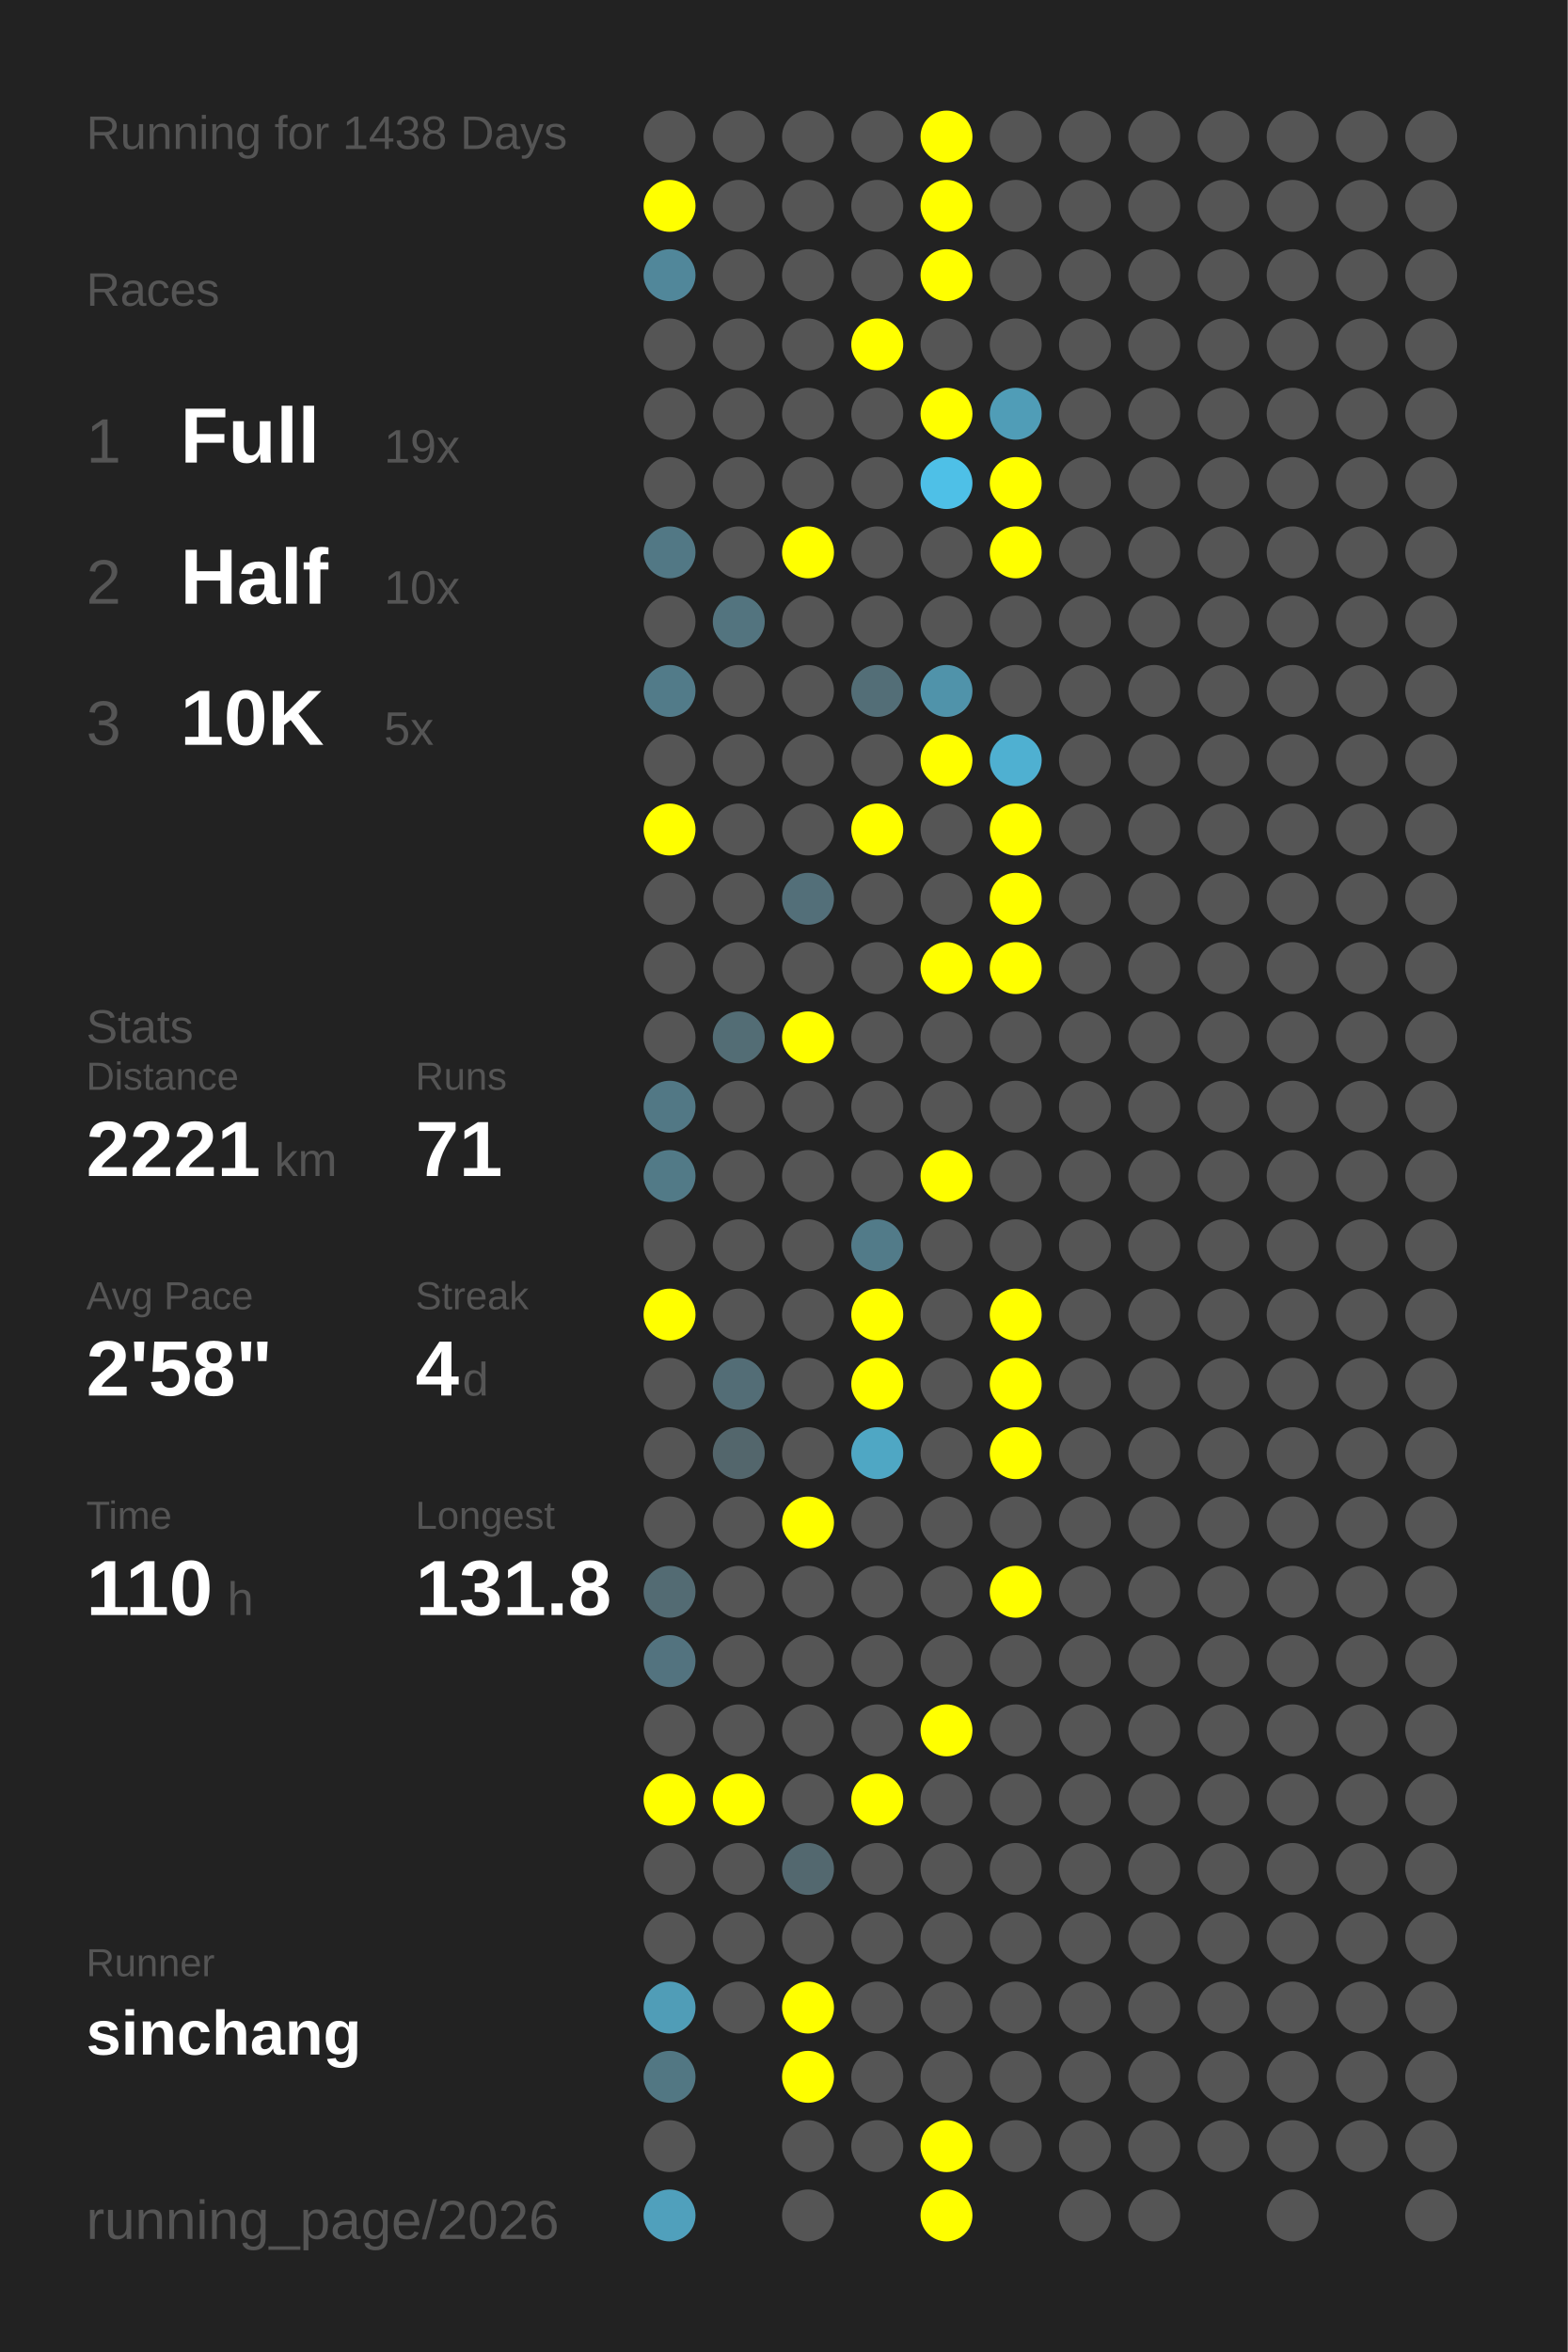
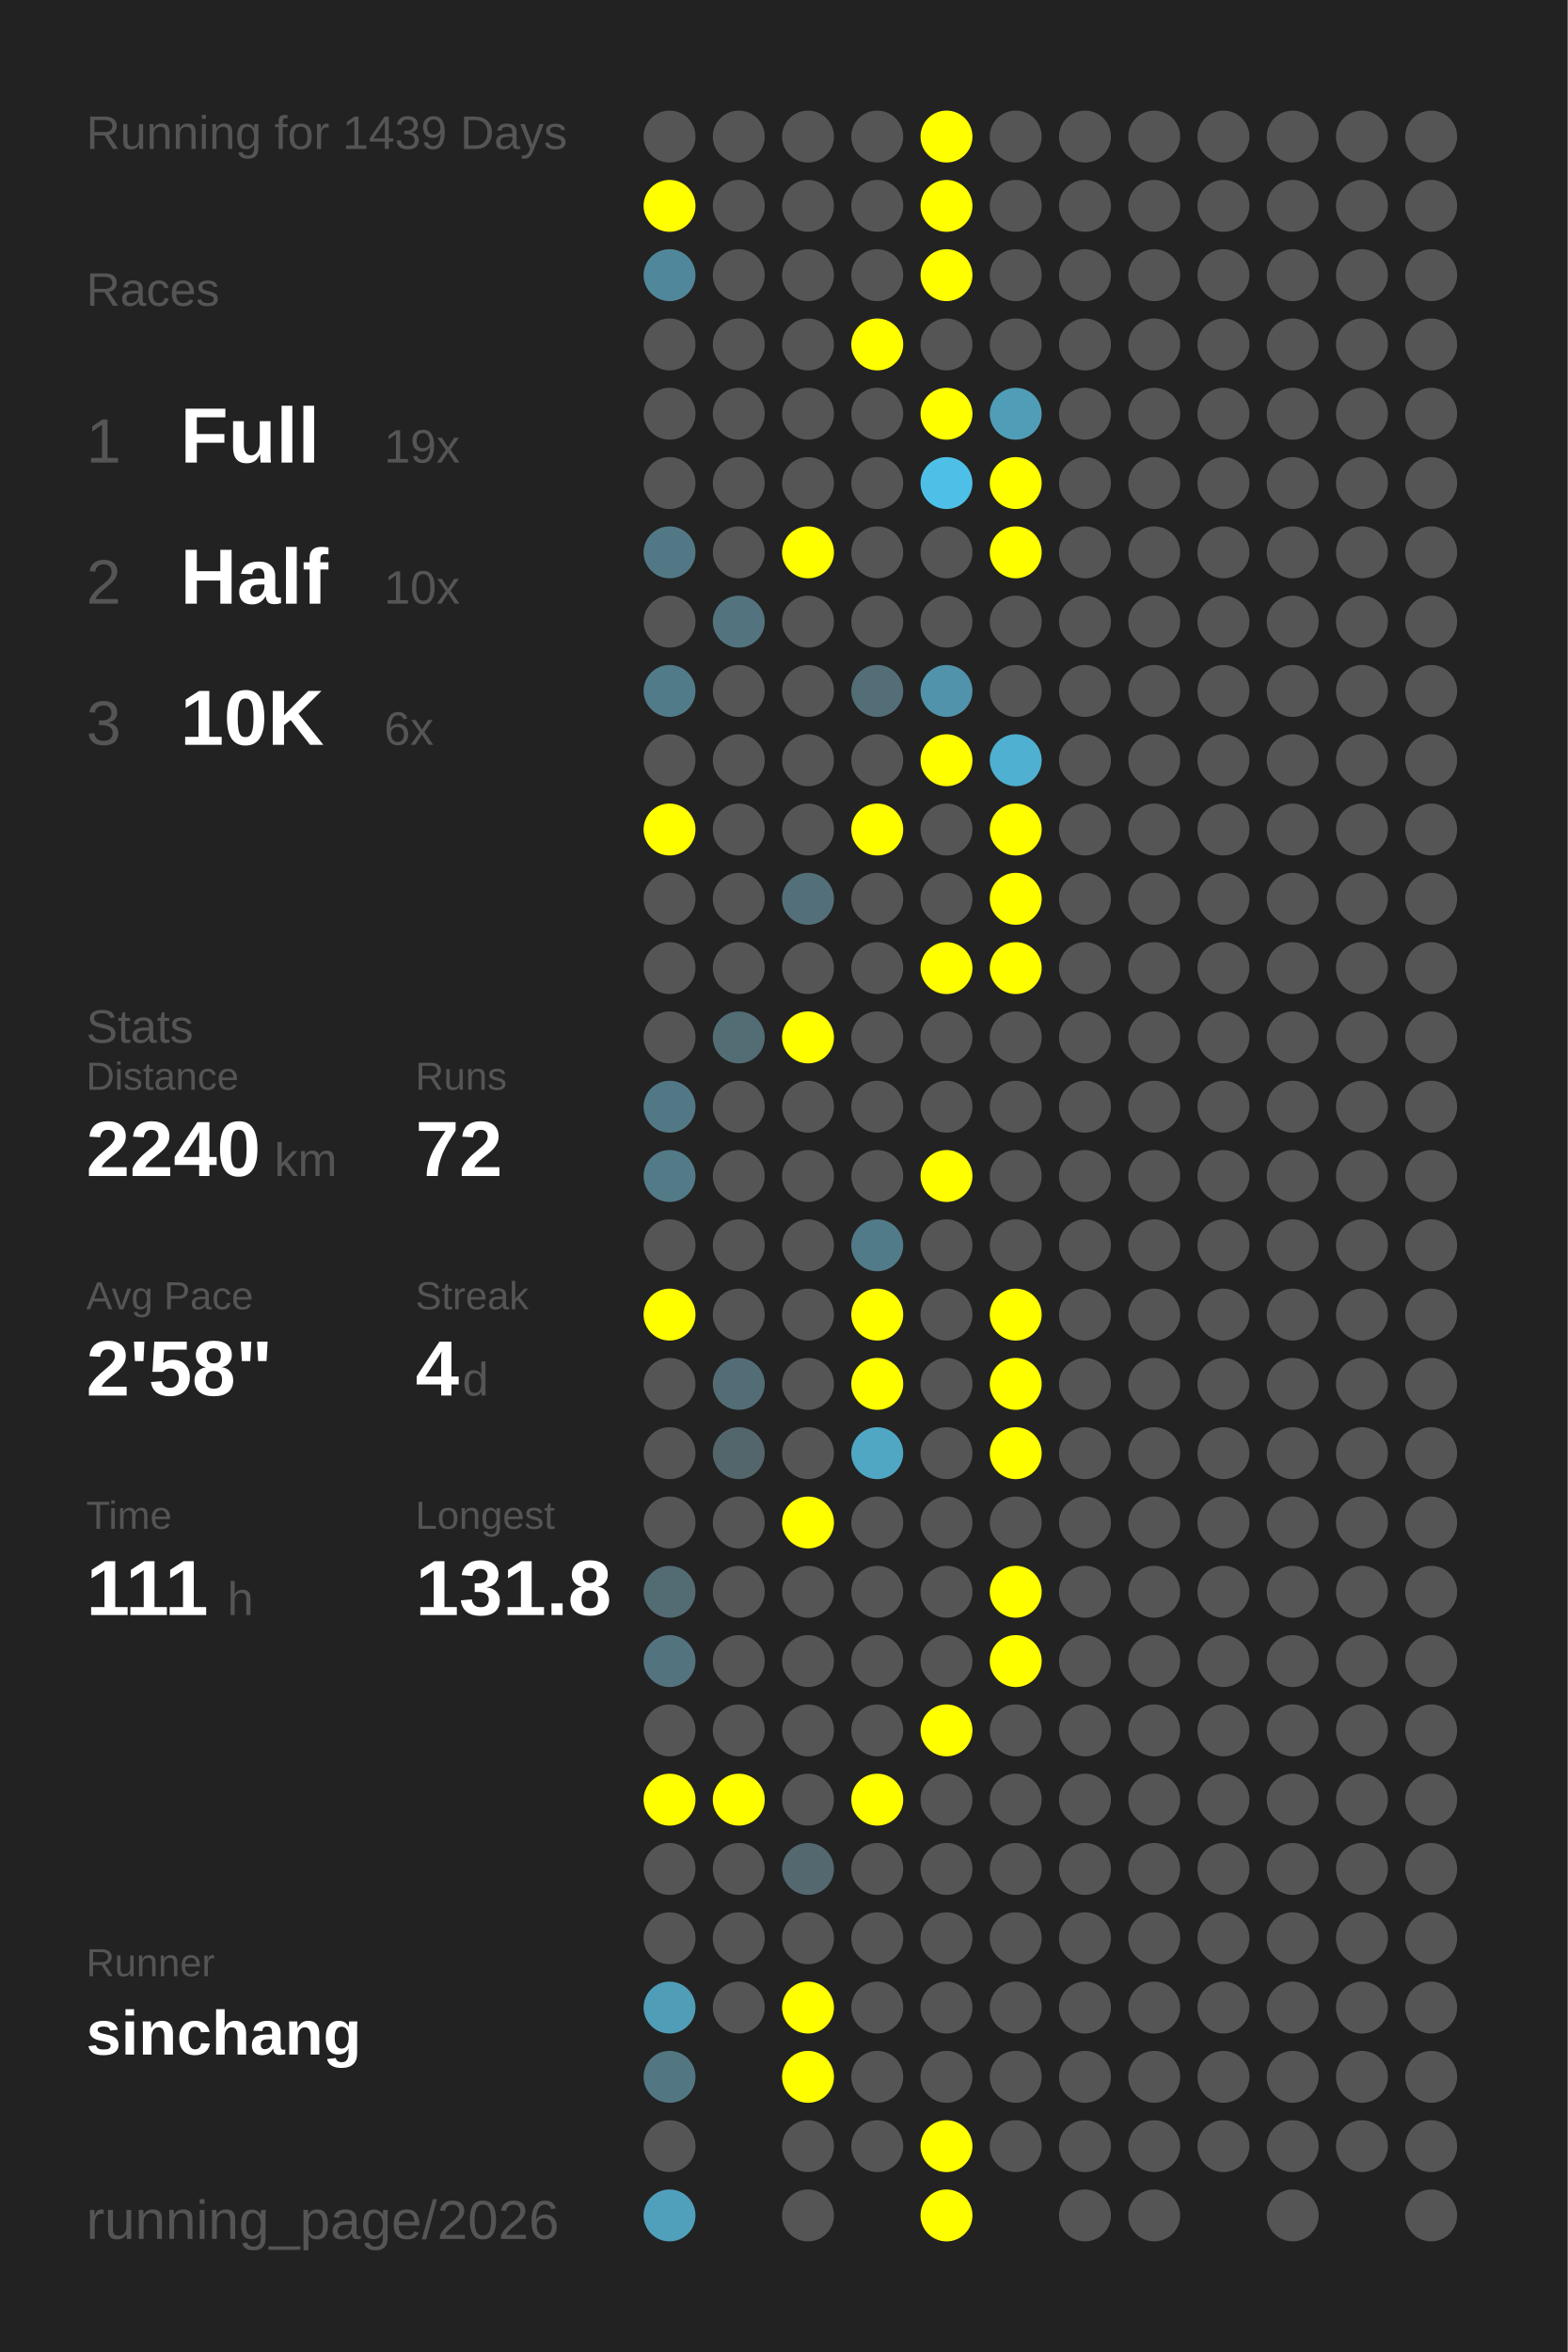
<svg xmlns="http://www.w3.org/2000/svg" baseProfile="full" height="300mm" version="1.1" viewBox="0,0,200,300" width="200mm">
  <defs />
  <rect fill="#222222" height="300" width="200" x="0" y="0" />
-   <text fill="#555555" style="font-size:6px; font-family:Arial;" x="11" y="19">Running for 1438 Days</text>
+   <text fill="#555555" style="font-size:6px; font-family:Arial;" x="11" y="19">Running for 1439 Days</text>
  <text fill="#555555" style="font-size:6px; font-family:Arial;" x="11" y="39">Races</text>
  <text fill="#555555" style="font-size:8px; font-family:Arial;" x="11" y="59">1</text>
  <text fill="#FFFFFF" style="font-size:10px; font-family:Arial; font-weight:bold;" x="23" y="59">Full</text>
  <text fill="#555555" style="font-size:6px; font-family:Arial;" x="49" y="59">19x</text>
  <text fill="#555555" style="font-size:8px; font-family:Arial;" x="11" y="77">2</text>
  <text fill="#FFFFFF" style="font-size:10px; font-family:Arial; font-weight:bold;" x="23" y="77">Half</text>
  <text fill="#555555" style="font-size:6px; font-family:Arial;" x="49" y="77">10x</text>
  <text fill="#555555" style="font-size:8px; font-family:Arial;" x="11" y="95">3</text>
  <text fill="#FFFFFF" style="font-size:10px; font-family:Arial; font-weight:bold;" x="23" y="95">10K</text>
-   <text fill="#555555" style="font-size:6px; font-family:Arial;" x="49" y="95">5x</text>
+   <text fill="#555555" style="font-size:6px; font-family:Arial;" x="49" y="95">6x</text>
  <text fill="#555555" style="font-size:6px; font-family:Arial;" x="11" y="133">Stats</text>
  <text fill="#555555" style="font-size:5px; font-family:Arial;" x="11" y="139">Distance</text>
-   <text fill="#FFFFFF" style="font-size:10px; font-family:Arial; font-weight:bold;" x="11" y="150">2221</text>
+   <text fill="#FFFFFF" style="font-size:10px; font-family:Arial; font-weight:bold;" x="11" y="150">2240</text>
  <text fill="#555555" style="font-size:6px; font-family:Arial;" x="35" y="150">km</text>
  <text fill="#555555" style="font-size:5px; font-family:Arial;" x="53" y="139">Runs</text>
-   <text fill="#FFFFFF" style="font-size:10px; font-family:Arial; font-weight:bold;" x="53" y="150">71</text>
+   <text fill="#FFFFFF" style="font-size:10px; font-family:Arial; font-weight:bold;" x="53" y="150">72</text>
  <text fill="#555555" style="font-size:5px; font-family:Arial;" x="11" y="167">Avg Pace</text>
  <text fill="#FFFFFF" style="font-size:10px; font-family:Arial; font-weight:bold;" x="11" y="178">2'58"</text>
  <text fill="#555555" style="font-size:5px; font-family:Arial;" x="53" y="167">Streak</text>
  <text fill="#FFFFFF" style="font-size:10px; font-family:Arial; font-weight:bold;" x="53" y="178">4</text>
  <text fill="#555555" style="font-size:6px; font-family:Arial;" x="59" y="178">d</text>
  <text fill="#555555" style="font-size:5px; font-family:Arial;" x="11" y="195">Time</text>
-   <text fill="#FFFFFF" style="font-size:10px; font-family:Arial; font-weight:bold;" x="11" y="206">110</text>
+   <text fill="#FFFFFF" style="font-size:10px; font-family:Arial; font-weight:bold;" x="11" y="206">111</text>
  <text fill="#555555" style="font-size:6px; font-family:Arial;" x="29" y="206">h</text>
  <text fill="#555555" style="font-size:5px; font-family:Arial;" x="53" y="195">Longest</text>
  <text fill="#FFFFFF" style="font-size:10px; font-family:Arial; font-weight:bold;" x="53" y="206">131.8</text>
  <text fill="#555555" style="font-size:5px; font-family:Arial;" x="11" y="252.065">Runner</text>
  <text fill="#FFFFFF" style="font-size:8px; font-family:Arial; font-weight:bold;" x="11" y="262.065">sinchang</text>
  <text fill="#555555" style="font-size:7px; font-family:Arial;" x="11" y="285.581">running_page/2026</text>
  <circle cx="85.417" cy="17.419" fill="#555555" r="3.312" />
  <circle cx="85.417" cy="26.258" fill="#FFFF00" r="3.312" />
  <circle cx="85.417" cy="35.097" fill="#51879a" r="3.312" />
  <circle cx="85.417" cy="43.935" fill="#555555" r="3.312" />
  <circle cx="85.417" cy="52.774" fill="#555555" r="3.312" />
  <circle cx="85.417" cy="61.613" fill="#555555" r="3.312" />
  <circle cx="85.417" cy="70.452" fill="#527885" r="3.312" />
  <circle cx="85.417" cy="79.29" fill="#555555" r="3.312" />
  <circle cx="85.417" cy="88.129" fill="#527b89" r="3.312" />
  <circle cx="85.417" cy="96.968" fill="#555555" r="3.312" />
  <circle cx="85.417" cy="105.806" fill="#FFFF00" r="3.312" />
  <circle cx="85.417" cy="114.645" fill="#555555" r="3.312" />
  <circle cx="85.417" cy="123.484" fill="#555555" r="3.312" />
  <circle cx="85.417" cy="132.323" fill="#555555" r="3.312" />
  <circle cx="85.417" cy="141.161" fill="#527885" r="3.312" />
  <circle cx="85.417" cy="150" fill="#527a87" r="3.312" />
  <circle cx="85.417" cy="158.839" fill="#555555" r="3.312" />
  <circle cx="85.417" cy="167.677" fill="#FFFF00" r="3.312" />
  <circle cx="85.417" cy="176.516" fill="#555555" r="3.312" />
  <circle cx="85.417" cy="185.355" fill="#555555" r="3.312" />
  <circle cx="85.417" cy="194.194" fill="#555555" r="3.312" />
  <circle cx="85.417" cy="203.032" fill="#536b73" r="3.312" />
  <circle cx="85.417" cy="211.871" fill="#53737f" r="3.312" />
  <circle cx="85.417" cy="220.71" fill="#555555" r="3.312" />
  <circle cx="85.417" cy="229.548" fill="#FFFF00" r="3.312" />
  <circle cx="85.417" cy="238.387" fill="#555555" r="3.312" />
  <circle cx="85.417" cy="247.226" fill="#555555" r="3.312" />
  <circle cx="85.417" cy="256.065" fill="#509db7" r="3.312" />
  <circle cx="85.417" cy="264.903" fill="#527783" r="3.312" />
  <circle cx="85.417" cy="273.742" fill="#555555" r="3.312" />
  <circle cx="85.417" cy="282.581" fill="#50a0bc" r="3.312" />
  <circle cx="94.25" cy="17.419" fill="#555555" r="3.312" />
  <circle cx="94.25" cy="26.258" fill="#555555" r="3.312" />
  <circle cx="94.25" cy="35.097" fill="#555555" r="3.312" />
  <circle cx="94.25" cy="43.935" fill="#555555" r="3.312" />
  <circle cx="94.25" cy="52.774" fill="#555555" r="3.312" />
  <circle cx="94.25" cy="61.613" fill="#555555" r="3.312" />
  <circle cx="94.25" cy="70.452" fill="#555555" r="3.312" />
  <circle cx="94.25" cy="79.29" fill="#53747f" r="3.312" />
  <circle cx="94.25" cy="88.129" fill="#555555" r="3.312" />
  <circle cx="94.25" cy="96.968" fill="#555555" r="3.312" />
  <circle cx="94.25" cy="105.806" fill="#555555" r="3.312" />
  <circle cx="94.25" cy="114.645" fill="#555555" r="3.312" />
  <circle cx="94.25" cy="123.484" fill="#555555" r="3.312" />
  <circle cx="94.25" cy="132.323" fill="#536d75" r="3.312" />
  <circle cx="94.25" cy="141.161" fill="#555555" r="3.312" />
  <circle cx="94.25" cy="150" fill="#555555" r="3.312" />
  <circle cx="94.25" cy="158.839" fill="#555555" r="3.312" />
  <circle cx="94.25" cy="167.677" fill="#555555" r="3.312" />
  <circle cx="94.25" cy="176.516" fill="#536d76" r="3.312" />
  <circle cx="94.25" cy="185.355" fill="#53666c" r="3.312" />
  <circle cx="94.25" cy="194.194" fill="#555555" r="3.312" />
  <circle cx="94.25" cy="203.032" fill="#555555" r="3.312" />
  <circle cx="94.25" cy="211.871" fill="#555555" r="3.312" />
  <circle cx="94.25" cy="220.71" fill="#555555" r="3.312" />
  <circle cx="94.25" cy="229.548" fill="#FFFF00" r="3.312" />
  <circle cx="94.25" cy="238.387" fill="#555555" r="3.312" />
  <circle cx="94.25" cy="247.226" fill="#555555" r="3.312" />
  <circle cx="94.25" cy="256.065" fill="#555555" r="3.312" />
  <circle cx="103.083" cy="17.419" fill="#555555" r="3.312" />
  <circle cx="103.083" cy="26.258" fill="#555555" r="3.312" />
  <circle cx="103.083" cy="35.097" fill="#555555" r="3.312" />
  <circle cx="103.083" cy="43.935" fill="#555555" r="3.312" />
  <circle cx="103.083" cy="52.774" fill="#555555" r="3.312" />
  <circle cx="103.083" cy="61.613" fill="#555555" r="3.312" />
  <circle cx="103.083" cy="70.452" fill="#FFFF00" r="3.312" />
  <circle cx="103.083" cy="79.29" fill="#555555" r="3.312" />
  <circle cx="103.083" cy="88.129" fill="#555555" r="3.312" />
  <circle cx="103.083" cy="96.968" fill="#555555" r="3.312" />
  <circle cx="103.083" cy="105.806" fill="#555555" r="3.312" />
  <circle cx="103.083" cy="114.645" fill="#536f79" r="3.312" />
  <circle cx="103.083" cy="123.484" fill="#555555" r="3.312" />
  <circle cx="103.083" cy="132.323" fill="#FFFF00" r="3.312" />
  <circle cx="103.083" cy="141.161" fill="#555555" r="3.312" />
  <circle cx="103.083" cy="150" fill="#555555" r="3.312" />
  <circle cx="103.083" cy="158.839" fill="#555555" r="3.312" />
  <circle cx="103.083" cy="167.677" fill="#555555" r="3.312" />
  <circle cx="103.083" cy="176.516" fill="#555555" r="3.312" />
  <circle cx="103.083" cy="185.355" fill="#555555" r="3.312" />
  <circle cx="103.083" cy="194.194" fill="#FFFF00" r="3.312" />
  <circle cx="103.083" cy="203.032" fill="#555555" r="3.312" />
  <circle cx="103.083" cy="211.871" fill="#555555" r="3.312" />
  <circle cx="103.083" cy="220.71" fill="#555555" r="3.312" />
  <circle cx="103.083" cy="229.548" fill="#555555" r="3.312" />
  <circle cx="103.083" cy="238.387" fill="#53686f" r="3.312" />
  <circle cx="103.083" cy="247.226" fill="#555555" r="3.312" />
  <circle cx="103.083" cy="256.065" fill="#FFFF00" r="3.312" />
  <circle cx="103.083" cy="264.903" fill="#FFFF00" r="3.312" />
  <circle cx="103.083" cy="273.742" fill="#555555" r="3.312" />
  <circle cx="103.083" cy="282.581" fill="#555555" r="3.312" />
  <circle cx="111.917" cy="17.419" fill="#555555" r="3.312" />
  <circle cx="111.917" cy="26.258" fill="#555555" r="3.312" />
  <circle cx="111.917" cy="35.097" fill="#555555" r="3.312" />
  <circle cx="111.917" cy="43.935" fill="#FFFF00" r="3.312" />
  <circle cx="111.917" cy="52.774" fill="#555555" r="3.312" />
  <circle cx="111.917" cy="61.613" fill="#555555" r="3.312" />
  <circle cx="111.917" cy="70.452" fill="#555555" r="3.312" />
  <circle cx="111.917" cy="79.29" fill="#555555" r="3.312" />
  <circle cx="111.917" cy="88.129" fill="#536e77" r="3.312" />
  <circle cx="111.917" cy="96.968" fill="#555555" r="3.312" />
  <circle cx="111.917" cy="105.806" fill="#FFFF00" r="3.312" />
  <circle cx="111.917" cy="114.645" fill="#555555" r="3.312" />
  <circle cx="111.917" cy="123.484" fill="#555555" r="3.312" />
  <circle cx="111.917" cy="132.323" fill="#555555" r="3.312" />
  <circle cx="111.917" cy="141.161" fill="#555555" r="3.312" />
  <circle cx="111.917" cy="150" fill="#555555" r="3.312" />
  <circle cx="111.917" cy="158.839" fill="#527b89" r="3.312" />
  <circle cx="111.917" cy="167.677" fill="#FFFF00" r="3.312" />
  <circle cx="111.917" cy="176.516" fill="#FFFF00" r="3.312" />
  <circle cx="111.917" cy="185.355" fill="#4fa7c4" r="3.312" />
  <circle cx="111.917" cy="194.194" fill="#555555" r="3.312" />
  <circle cx="111.917" cy="203.032" fill="#555555" r="3.312" />
  <circle cx="111.917" cy="211.871" fill="#555555" r="3.312" />
  <circle cx="111.917" cy="220.71" fill="#555555" r="3.312" />
  <circle cx="111.917" cy="229.548" fill="#FFFF00" r="3.312" />
  <circle cx="111.917" cy="238.387" fill="#555555" r="3.312" />
  <circle cx="111.917" cy="247.226" fill="#555555" r="3.312" />
  <circle cx="111.917" cy="256.065" fill="#555555" r="3.312" />
  <circle cx="111.917" cy="264.903" fill="#555555" r="3.312" />
  <circle cx="111.917" cy="273.742" fill="#555555" r="3.312" />
  <circle cx="120.75" cy="17.419" fill="#FFFF00" r="3.312" />
  <circle cx="120.75" cy="26.258" fill="#FFFF00" r="3.312" />
  <circle cx="120.75" cy="35.097" fill="#FFFF00" r="3.312" />
  <circle cx="120.75" cy="43.935" fill="#555555" r="3.312" />
  <circle cx="120.75" cy="52.774" fill="#FFFF00" r="3.312" />
  <circle cx="120.75" cy="61.613" fill="#4ec0e7" r="3.312" />
  <circle cx="120.75" cy="70.452" fill="#555555" r="3.312" />
  <circle cx="120.75" cy="79.29" fill="#555555" r="3.312" />
  <circle cx="120.75" cy="88.129" fill="#5093aa" r="3.312" />
  <circle cx="120.75" cy="96.968" fill="#FFFF00" r="3.312" />
  <circle cx="120.75" cy="105.806" fill="#555555" r="3.312" />
  <circle cx="120.75" cy="114.645" fill="#555555" r="3.312" />
  <circle cx="120.75" cy="123.484" fill="#FFFF00" r="3.312" />
  <circle cx="120.75" cy="132.323" fill="#555555" r="3.312" />
  <circle cx="120.75" cy="141.161" fill="#555555" r="3.312" />
  <circle cx="120.75" cy="150" fill="#FFFF00" r="3.312" />
  <circle cx="120.75" cy="158.839" fill="#555555" r="3.312" />
  <circle cx="120.75" cy="167.677" fill="#555555" r="3.312" />
  <circle cx="120.75" cy="176.516" fill="#555555" r="3.312" />
  <circle cx="120.75" cy="185.355" fill="#555555" r="3.312" />
  <circle cx="120.75" cy="194.194" fill="#555555" r="3.312" />
  <circle cx="120.75" cy="203.032" fill="#555555" r="3.312" />
  <circle cx="120.75" cy="211.871" fill="#555555" r="3.312" />
  <circle cx="120.75" cy="220.71" fill="#FFFF00" r="3.312" />
  <circle cx="120.75" cy="229.548" fill="#555555" r="3.312" />
  <circle cx="120.75" cy="238.387" fill="#555555" r="3.312" />
  <circle cx="120.75" cy="247.226" fill="#555555" r="3.312" />
  <circle cx="120.75" cy="256.065" fill="#555555" r="3.312" />
  <circle cx="120.75" cy="264.903" fill="#555555" r="3.312" />
  <circle cx="120.75" cy="273.742" fill="#FFFF00" r="3.312" />
  <circle cx="120.75" cy="282.581" fill="#FFFF00" r="3.312" />
  <circle cx="129.583" cy="17.419" fill="#555555" r="3.312" />
  <circle cx="129.583" cy="26.258" fill="#555555" r="3.312" />
  <circle cx="129.583" cy="35.097" fill="#555555" r="3.312" />
  <circle cx="129.583" cy="43.935" fill="#555555" r="3.312" />
  <circle cx="129.583" cy="52.774" fill="#509db7" r="3.312" />
  <circle cx="129.583" cy="61.613" fill="#FFFF00" r="3.312" />
  <circle cx="129.583" cy="70.452" fill="#FFFF00" r="3.312" />
  <circle cx="129.583" cy="79.29" fill="#555555" r="3.312" />
  <circle cx="129.583" cy="88.129" fill="#555555" r="3.312" />
  <circle cx="129.583" cy="96.968" fill="#4fb0d1" r="3.312" />
  <circle cx="129.583" cy="105.806" fill="#FFFF00" r="3.312" />
  <circle cx="129.583" cy="114.645" fill="#FFFF00" r="3.312" />
  <circle cx="129.583" cy="123.484" fill="#FFFF00" r="3.312" />
  <circle cx="129.583" cy="132.323" fill="#555555" r="3.312" />
  <circle cx="129.583" cy="141.161" fill="#555555" r="3.312" />
  <circle cx="129.583" cy="150" fill="#555555" r="3.312" />
  <circle cx="129.583" cy="158.839" fill="#555555" r="3.312" />
  <circle cx="129.583" cy="167.677" fill="#FFFF00" r="3.312" />
  <circle cx="129.583" cy="176.516" fill="#FFFF00" r="3.312" />
  <circle cx="129.583" cy="185.355" fill="#FFFF00" r="3.312" />
  <circle cx="129.583" cy="194.194" fill="#555555" r="3.312" />
  <circle cx="129.583" cy="203.032" fill="#FFFF00" r="3.312" />
-   <circle cx="129.583" cy="211.871" fill="#555555" r="3.312" />
+   <circle cx="129.583" cy="211.871" fill="#FFFF00" r="3.312" />
  <circle cx="129.583" cy="220.71" fill="#555555" r="3.312" />
  <circle cx="129.583" cy="229.548" fill="#555555" r="3.312" />
  <circle cx="129.583" cy="238.387" fill="#555555" r="3.312" />
  <circle cx="129.583" cy="247.226" fill="#555555" r="3.312" />
  <circle cx="129.583" cy="256.065" fill="#555555" r="3.312" />
  <circle cx="129.583" cy="264.903" fill="#555555" r="3.312" />
  <circle cx="129.583" cy="273.742" fill="#555555" r="3.312" />
  <circle cx="138.417" cy="17.419" fill="#555555" r="3.312" />
  <circle cx="138.417" cy="26.258" fill="#555555" r="3.312" />
  <circle cx="138.417" cy="35.097" fill="#555555" r="3.312" />
  <circle cx="138.417" cy="43.935" fill="#555555" r="3.312" />
  <circle cx="138.417" cy="52.774" fill="#555555" r="3.312" />
  <circle cx="138.417" cy="61.613" fill="#555555" r="3.312" />
  <circle cx="138.417" cy="70.452" fill="#555555" r="3.312" />
  <circle cx="138.417" cy="79.29" fill="#555555" r="3.312" />
  <circle cx="138.417" cy="88.129" fill="#555555" r="3.312" />
  <circle cx="138.417" cy="96.968" fill="#555555" r="3.312" />
  <circle cx="138.417" cy="105.806" fill="#555555" r="3.312" />
  <circle cx="138.417" cy="114.645" fill="#555555" r="3.312" />
  <circle cx="138.417" cy="123.484" fill="#555555" r="3.312" />
  <circle cx="138.417" cy="132.323" fill="#555555" r="3.312" />
  <circle cx="138.417" cy="141.161" fill="#555555" r="3.312" />
  <circle cx="138.417" cy="150" fill="#555555" r="3.312" />
  <circle cx="138.417" cy="158.839" fill="#555555" r="3.312" />
  <circle cx="138.417" cy="167.677" fill="#555555" r="3.312" />
  <circle cx="138.417" cy="176.516" fill="#555555" r="3.312" />
  <circle cx="138.417" cy="185.355" fill="#555555" r="3.312" />
  <circle cx="138.417" cy="194.194" fill="#555555" r="3.312" />
  <circle cx="138.417" cy="203.032" fill="#555555" r="3.312" />
  <circle cx="138.417" cy="211.871" fill="#555555" r="3.312" />
  <circle cx="138.417" cy="220.71" fill="#555555" r="3.312" />
  <circle cx="138.417" cy="229.548" fill="#555555" r="3.312" />
  <circle cx="138.417" cy="238.387" fill="#555555" r="3.312" />
  <circle cx="138.417" cy="247.226" fill="#555555" r="3.312" />
  <circle cx="138.417" cy="256.065" fill="#555555" r="3.312" />
  <circle cx="138.417" cy="264.903" fill="#555555" r="3.312" />
  <circle cx="138.417" cy="273.742" fill="#555555" r="3.312" />
  <circle cx="138.417" cy="282.581" fill="#555555" r="3.312" />
  <circle cx="147.25" cy="17.419" fill="#555555" r="3.312" />
  <circle cx="147.25" cy="26.258" fill="#555555" r="3.312" />
  <circle cx="147.25" cy="35.097" fill="#555555" r="3.312" />
  <circle cx="147.25" cy="43.935" fill="#555555" r="3.312" />
  <circle cx="147.25" cy="52.774" fill="#555555" r="3.312" />
  <circle cx="147.25" cy="61.613" fill="#555555" r="3.312" />
  <circle cx="147.25" cy="70.452" fill="#555555" r="3.312" />
  <circle cx="147.25" cy="79.29" fill="#555555" r="3.312" />
  <circle cx="147.25" cy="88.129" fill="#555555" r="3.312" />
  <circle cx="147.25" cy="96.968" fill="#555555" r="3.312" />
  <circle cx="147.25" cy="105.806" fill="#555555" r="3.312" />
  <circle cx="147.25" cy="114.645" fill="#555555" r="3.312" />
  <circle cx="147.25" cy="123.484" fill="#555555" r="3.312" />
  <circle cx="147.25" cy="132.323" fill="#555555" r="3.312" />
  <circle cx="147.25" cy="141.161" fill="#555555" r="3.312" />
  <circle cx="147.25" cy="150" fill="#555555" r="3.312" />
  <circle cx="147.25" cy="158.839" fill="#555555" r="3.312" />
  <circle cx="147.25" cy="167.677" fill="#555555" r="3.312" />
  <circle cx="147.25" cy="176.516" fill="#555555" r="3.312" />
  <circle cx="147.25" cy="185.355" fill="#555555" r="3.312" />
  <circle cx="147.25" cy="194.194" fill="#555555" r="3.312" />
  <circle cx="147.25" cy="203.032" fill="#555555" r="3.312" />
  <circle cx="147.25" cy="211.871" fill="#555555" r="3.312" />
  <circle cx="147.25" cy="220.71" fill="#555555" r="3.312" />
  <circle cx="147.25" cy="229.548" fill="#555555" r="3.312" />
  <circle cx="147.25" cy="238.387" fill="#555555" r="3.312" />
  <circle cx="147.25" cy="247.226" fill="#555555" r="3.312" />
  <circle cx="147.25" cy="256.065" fill="#555555" r="3.312" />
  <circle cx="147.25" cy="264.903" fill="#555555" r="3.312" />
  <circle cx="147.25" cy="273.742" fill="#555555" r="3.312" />
  <circle cx="147.25" cy="282.581" fill="#555555" r="3.312" />
  <circle cx="156.083" cy="17.419" fill="#555555" r="3.312" />
  <circle cx="156.083" cy="26.258" fill="#555555" r="3.312" />
  <circle cx="156.083" cy="35.097" fill="#555555" r="3.312" />
  <circle cx="156.083" cy="43.935" fill="#555555" r="3.312" />
  <circle cx="156.083" cy="52.774" fill="#555555" r="3.312" />
  <circle cx="156.083" cy="61.613" fill="#555555" r="3.312" />
  <circle cx="156.083" cy="70.452" fill="#555555" r="3.312" />
  <circle cx="156.083" cy="79.29" fill="#555555" r="3.312" />
  <circle cx="156.083" cy="88.129" fill="#555555" r="3.312" />
  <circle cx="156.083" cy="96.968" fill="#555555" r="3.312" />
  <circle cx="156.083" cy="105.806" fill="#555555" r="3.312" />
  <circle cx="156.083" cy="114.645" fill="#555555" r="3.312" />
  <circle cx="156.083" cy="123.484" fill="#555555" r="3.312" />
  <circle cx="156.083" cy="132.323" fill="#555555" r="3.312" />
  <circle cx="156.083" cy="141.161" fill="#555555" r="3.312" />
  <circle cx="156.083" cy="150" fill="#555555" r="3.312" />
  <circle cx="156.083" cy="158.839" fill="#555555" r="3.312" />
  <circle cx="156.083" cy="167.677" fill="#555555" r="3.312" />
  <circle cx="156.083" cy="176.516" fill="#555555" r="3.312" />
  <circle cx="156.083" cy="185.355" fill="#555555" r="3.312" />
  <circle cx="156.083" cy="194.194" fill="#555555" r="3.312" />
  <circle cx="156.083" cy="203.032" fill="#555555" r="3.312" />
  <circle cx="156.083" cy="211.871" fill="#555555" r="3.312" />
  <circle cx="156.083" cy="220.71" fill="#555555" r="3.312" />
  <circle cx="156.083" cy="229.548" fill="#555555" r="3.312" />
  <circle cx="156.083" cy="238.387" fill="#555555" r="3.312" />
  <circle cx="156.083" cy="247.226" fill="#555555" r="3.312" />
  <circle cx="156.083" cy="256.065" fill="#555555" r="3.312" />
  <circle cx="156.083" cy="264.903" fill="#555555" r="3.312" />
  <circle cx="156.083" cy="273.742" fill="#555555" r="3.312" />
  <circle cx="164.917" cy="17.419" fill="#555555" r="3.312" />
  <circle cx="164.917" cy="26.258" fill="#555555" r="3.312" />
  <circle cx="164.917" cy="35.097" fill="#555555" r="3.312" />
  <circle cx="164.917" cy="43.935" fill="#555555" r="3.312" />
  <circle cx="164.917" cy="52.774" fill="#555555" r="3.312" />
  <circle cx="164.917" cy="61.613" fill="#555555" r="3.312" />
  <circle cx="164.917" cy="70.452" fill="#555555" r="3.312" />
  <circle cx="164.917" cy="79.29" fill="#555555" r="3.312" />
  <circle cx="164.917" cy="88.129" fill="#555555" r="3.312" />
  <circle cx="164.917" cy="96.968" fill="#555555" r="3.312" />
  <circle cx="164.917" cy="105.806" fill="#555555" r="3.312" />
  <circle cx="164.917" cy="114.645" fill="#555555" r="3.312" />
  <circle cx="164.917" cy="123.484" fill="#555555" r="3.312" />
  <circle cx="164.917" cy="132.323" fill="#555555" r="3.312" />
  <circle cx="164.917" cy="141.161" fill="#555555" r="3.312" />
  <circle cx="164.917" cy="150" fill="#555555" r="3.312" />
  <circle cx="164.917" cy="158.839" fill="#555555" r="3.312" />
  <circle cx="164.917" cy="167.677" fill="#555555" r="3.312" />
  <circle cx="164.917" cy="176.516" fill="#555555" r="3.312" />
  <circle cx="164.917" cy="185.355" fill="#555555" r="3.312" />
  <circle cx="164.917" cy="194.194" fill="#555555" r="3.312" />
  <circle cx="164.917" cy="203.032" fill="#555555" r="3.312" />
  <circle cx="164.917" cy="211.871" fill="#555555" r="3.312" />
  <circle cx="164.917" cy="220.71" fill="#555555" r="3.312" />
  <circle cx="164.917" cy="229.548" fill="#555555" r="3.312" />
  <circle cx="164.917" cy="238.387" fill="#555555" r="3.312" />
  <circle cx="164.917" cy="247.226" fill="#555555" r="3.312" />
  <circle cx="164.917" cy="256.065" fill="#555555" r="3.312" />
  <circle cx="164.917" cy="264.903" fill="#555555" r="3.312" />
  <circle cx="164.917" cy="273.742" fill="#555555" r="3.312" />
  <circle cx="164.917" cy="282.581" fill="#555555" r="3.312" />
  <circle cx="173.75" cy="17.419" fill="#555555" r="3.312" />
  <circle cx="173.75" cy="26.258" fill="#555555" r="3.312" />
  <circle cx="173.75" cy="35.097" fill="#555555" r="3.312" />
  <circle cx="173.75" cy="43.935" fill="#555555" r="3.312" />
  <circle cx="173.75" cy="52.774" fill="#555555" r="3.312" />
  <circle cx="173.75" cy="61.613" fill="#555555" r="3.312" />
  <circle cx="173.75" cy="70.452" fill="#555555" r="3.312" />
  <circle cx="173.75" cy="79.29" fill="#555555" r="3.312" />
  <circle cx="173.75" cy="88.129" fill="#555555" r="3.312" />
  <circle cx="173.75" cy="96.968" fill="#555555" r="3.312" />
  <circle cx="173.75" cy="105.806" fill="#555555" r="3.312" />
  <circle cx="173.75" cy="114.645" fill="#555555" r="3.312" />
  <circle cx="173.75" cy="123.484" fill="#555555" r="3.312" />
  <circle cx="173.75" cy="132.323" fill="#555555" r="3.312" />
  <circle cx="173.75" cy="141.161" fill="#555555" r="3.312" />
  <circle cx="173.75" cy="150" fill="#555555" r="3.312" />
  <circle cx="173.75" cy="158.839" fill="#555555" r="3.312" />
  <circle cx="173.75" cy="167.677" fill="#555555" r="3.312" />
  <circle cx="173.75" cy="176.516" fill="#555555" r="3.312" />
  <circle cx="173.75" cy="185.355" fill="#555555" r="3.312" />
  <circle cx="173.75" cy="194.194" fill="#555555" r="3.312" />
  <circle cx="173.75" cy="203.032" fill="#555555" r="3.312" />
  <circle cx="173.75" cy="211.871" fill="#555555" r="3.312" />
  <circle cx="173.75" cy="220.71" fill="#555555" r="3.312" />
  <circle cx="173.75" cy="229.548" fill="#555555" r="3.312" />
  <circle cx="173.75" cy="238.387" fill="#555555" r="3.312" />
  <circle cx="173.75" cy="247.226" fill="#555555" r="3.312" />
  <circle cx="173.75" cy="256.065" fill="#555555" r="3.312" />
  <circle cx="173.75" cy="264.903" fill="#555555" r="3.312" />
  <circle cx="173.75" cy="273.742" fill="#555555" r="3.312" />
  <circle cx="182.583" cy="17.419" fill="#555555" r="3.312" />
  <circle cx="182.583" cy="26.258" fill="#555555" r="3.312" />
  <circle cx="182.583" cy="35.097" fill="#555555" r="3.312" />
  <circle cx="182.583" cy="43.935" fill="#555555" r="3.312" />
  <circle cx="182.583" cy="52.774" fill="#555555" r="3.312" />
  <circle cx="182.583" cy="61.613" fill="#555555" r="3.312" />
  <circle cx="182.583" cy="70.452" fill="#555555" r="3.312" />
  <circle cx="182.583" cy="79.29" fill="#555555" r="3.312" />
  <circle cx="182.583" cy="88.129" fill="#555555" r="3.312" />
  <circle cx="182.583" cy="96.968" fill="#555555" r="3.312" />
  <circle cx="182.583" cy="105.806" fill="#555555" r="3.312" />
  <circle cx="182.583" cy="114.645" fill="#555555" r="3.312" />
  <circle cx="182.583" cy="123.484" fill="#555555" r="3.312" />
  <circle cx="182.583" cy="132.323" fill="#555555" r="3.312" />
  <circle cx="182.583" cy="141.161" fill="#555555" r="3.312" />
  <circle cx="182.583" cy="150" fill="#555555" r="3.312" />
  <circle cx="182.583" cy="158.839" fill="#555555" r="3.312" />
  <circle cx="182.583" cy="167.677" fill="#555555" r="3.312" />
  <circle cx="182.583" cy="176.516" fill="#555555" r="3.312" />
  <circle cx="182.583" cy="185.355" fill="#555555" r="3.312" />
  <circle cx="182.583" cy="194.194" fill="#555555" r="3.312" />
  <circle cx="182.583" cy="203.032" fill="#555555" r="3.312" />
  <circle cx="182.583" cy="211.871" fill="#555555" r="3.312" />
  <circle cx="182.583" cy="220.71" fill="#555555" r="3.312" />
  <circle cx="182.583" cy="229.548" fill="#555555" r="3.312" />
  <circle cx="182.583" cy="238.387" fill="#555555" r="3.312" />
  <circle cx="182.583" cy="247.226" fill="#555555" r="3.312" />
  <circle cx="182.583" cy="256.065" fill="#555555" r="3.312" />
  <circle cx="182.583" cy="264.903" fill="#555555" r="3.312" />
  <circle cx="182.583" cy="273.742" fill="#555555" r="3.312" />
  <circle cx="182.583" cy="282.581" fill="#555555" r="3.312" />
</svg>
